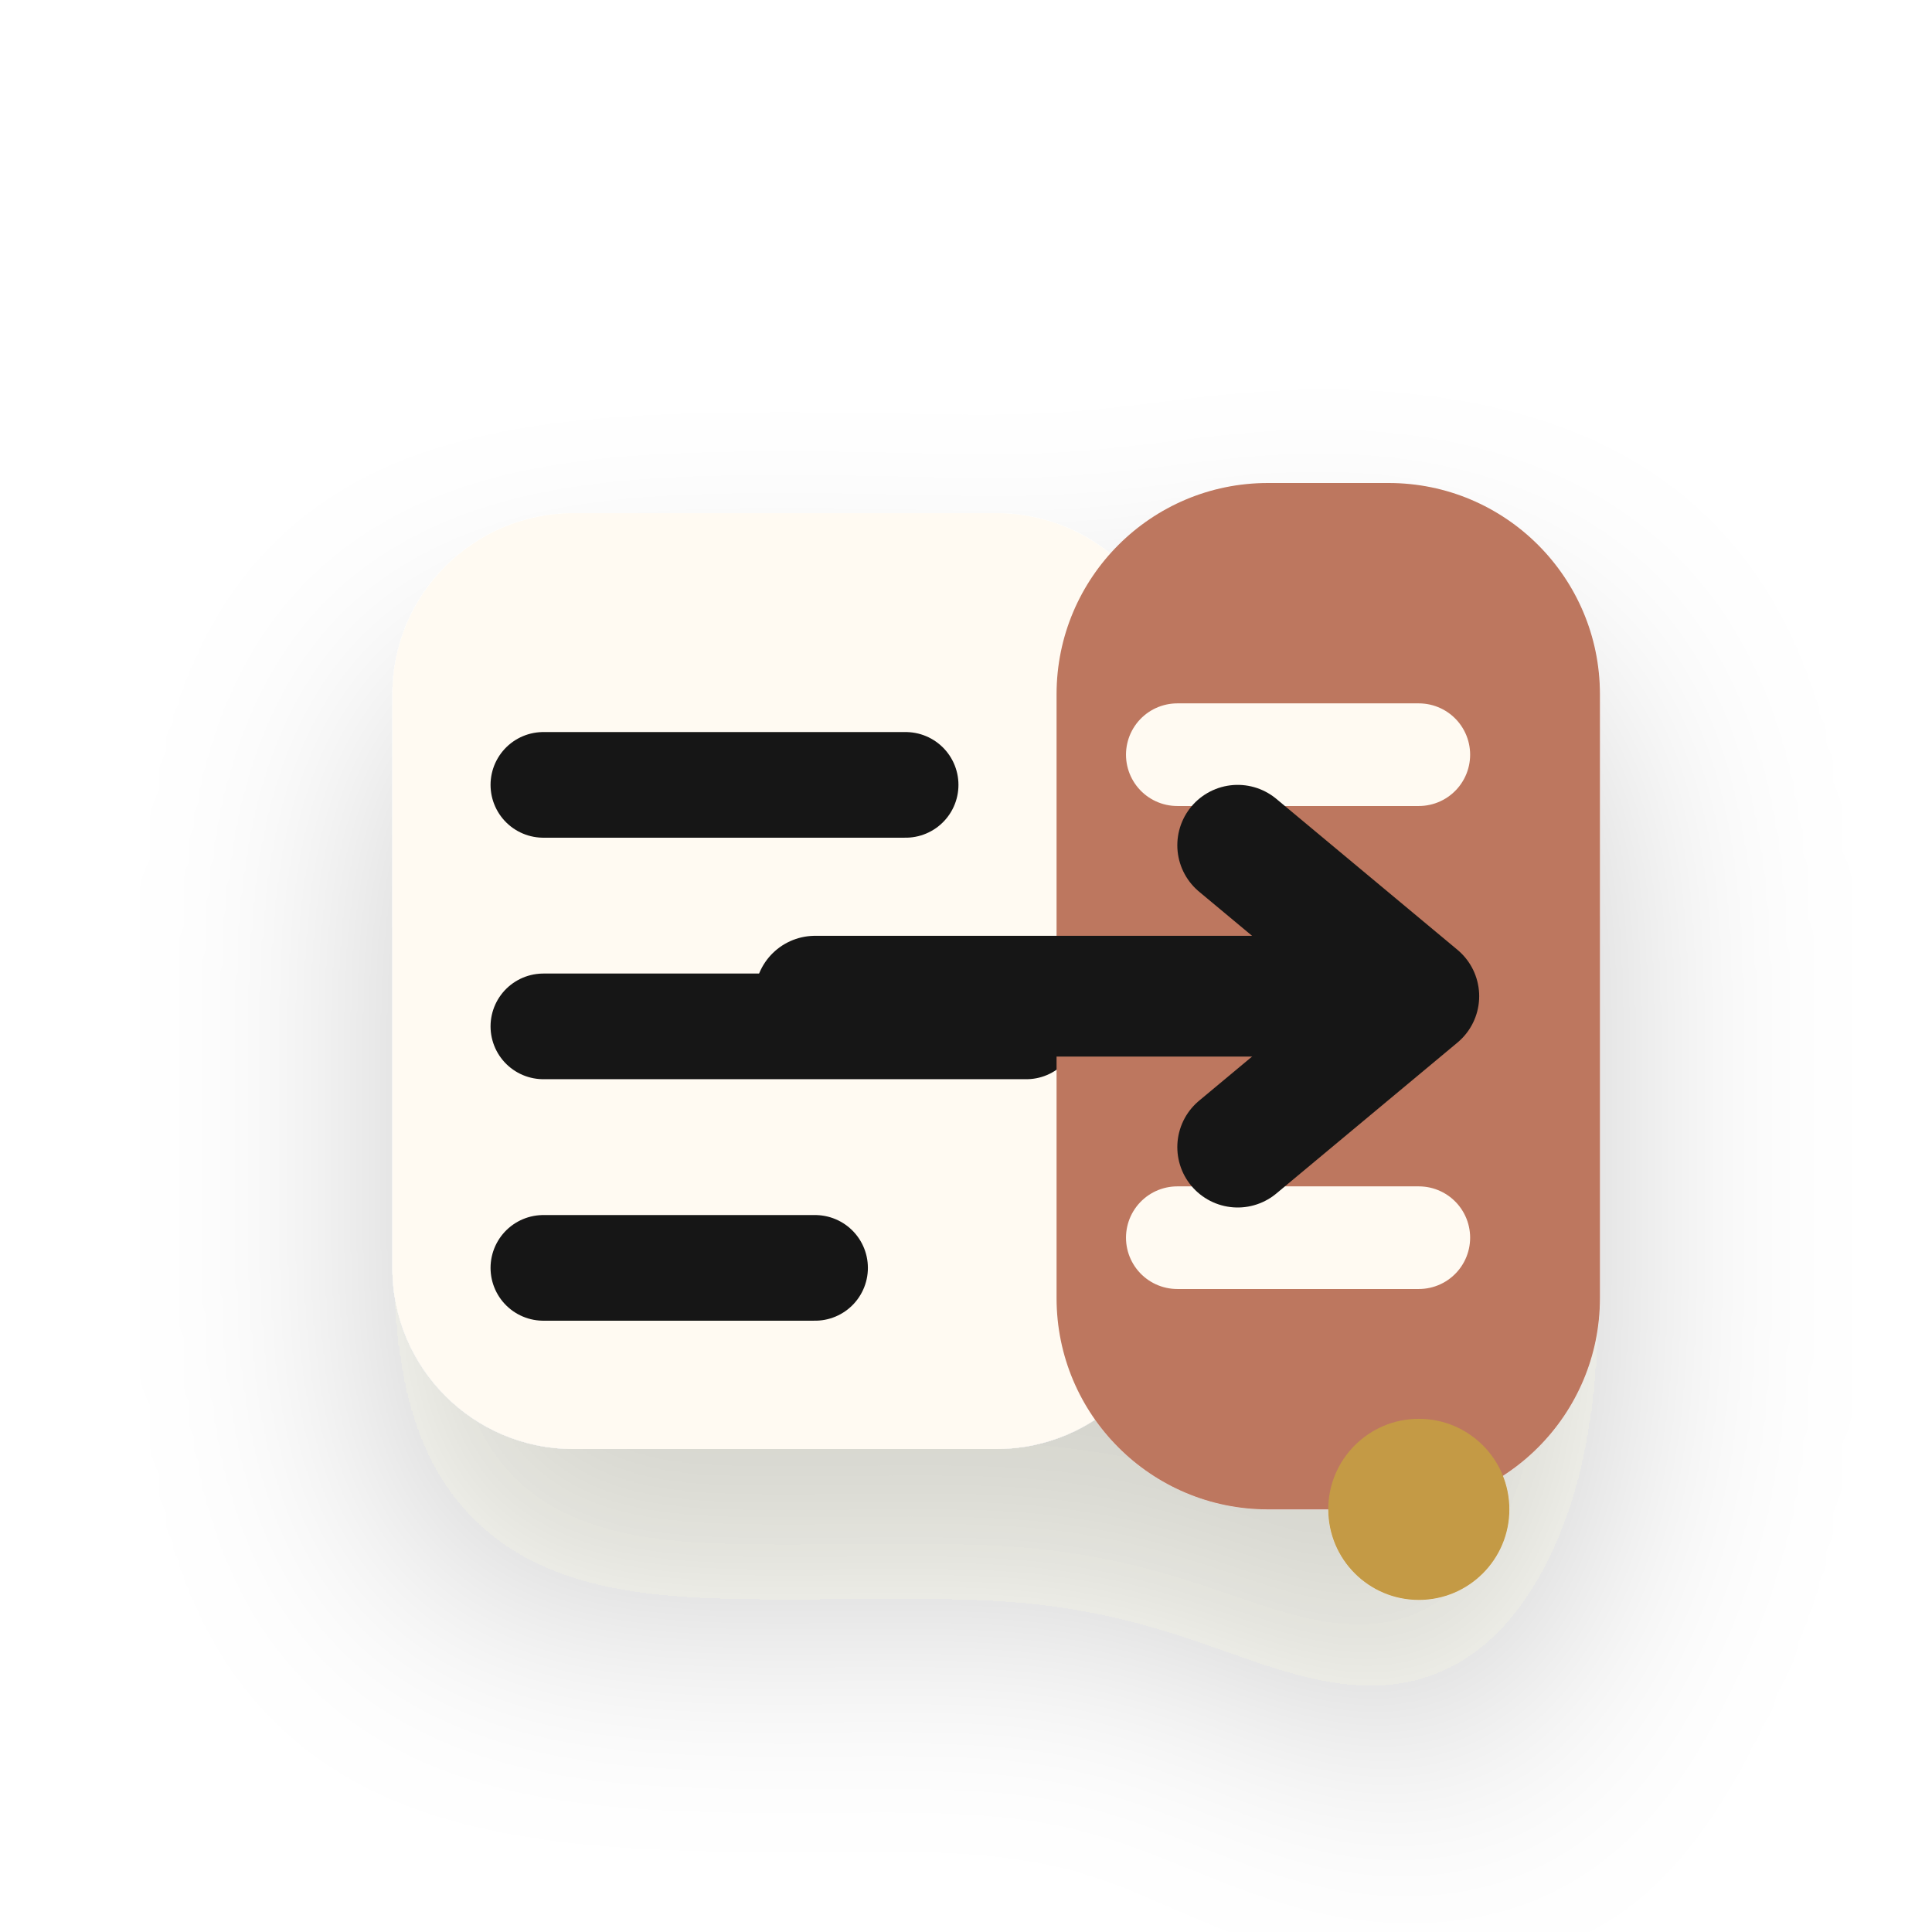
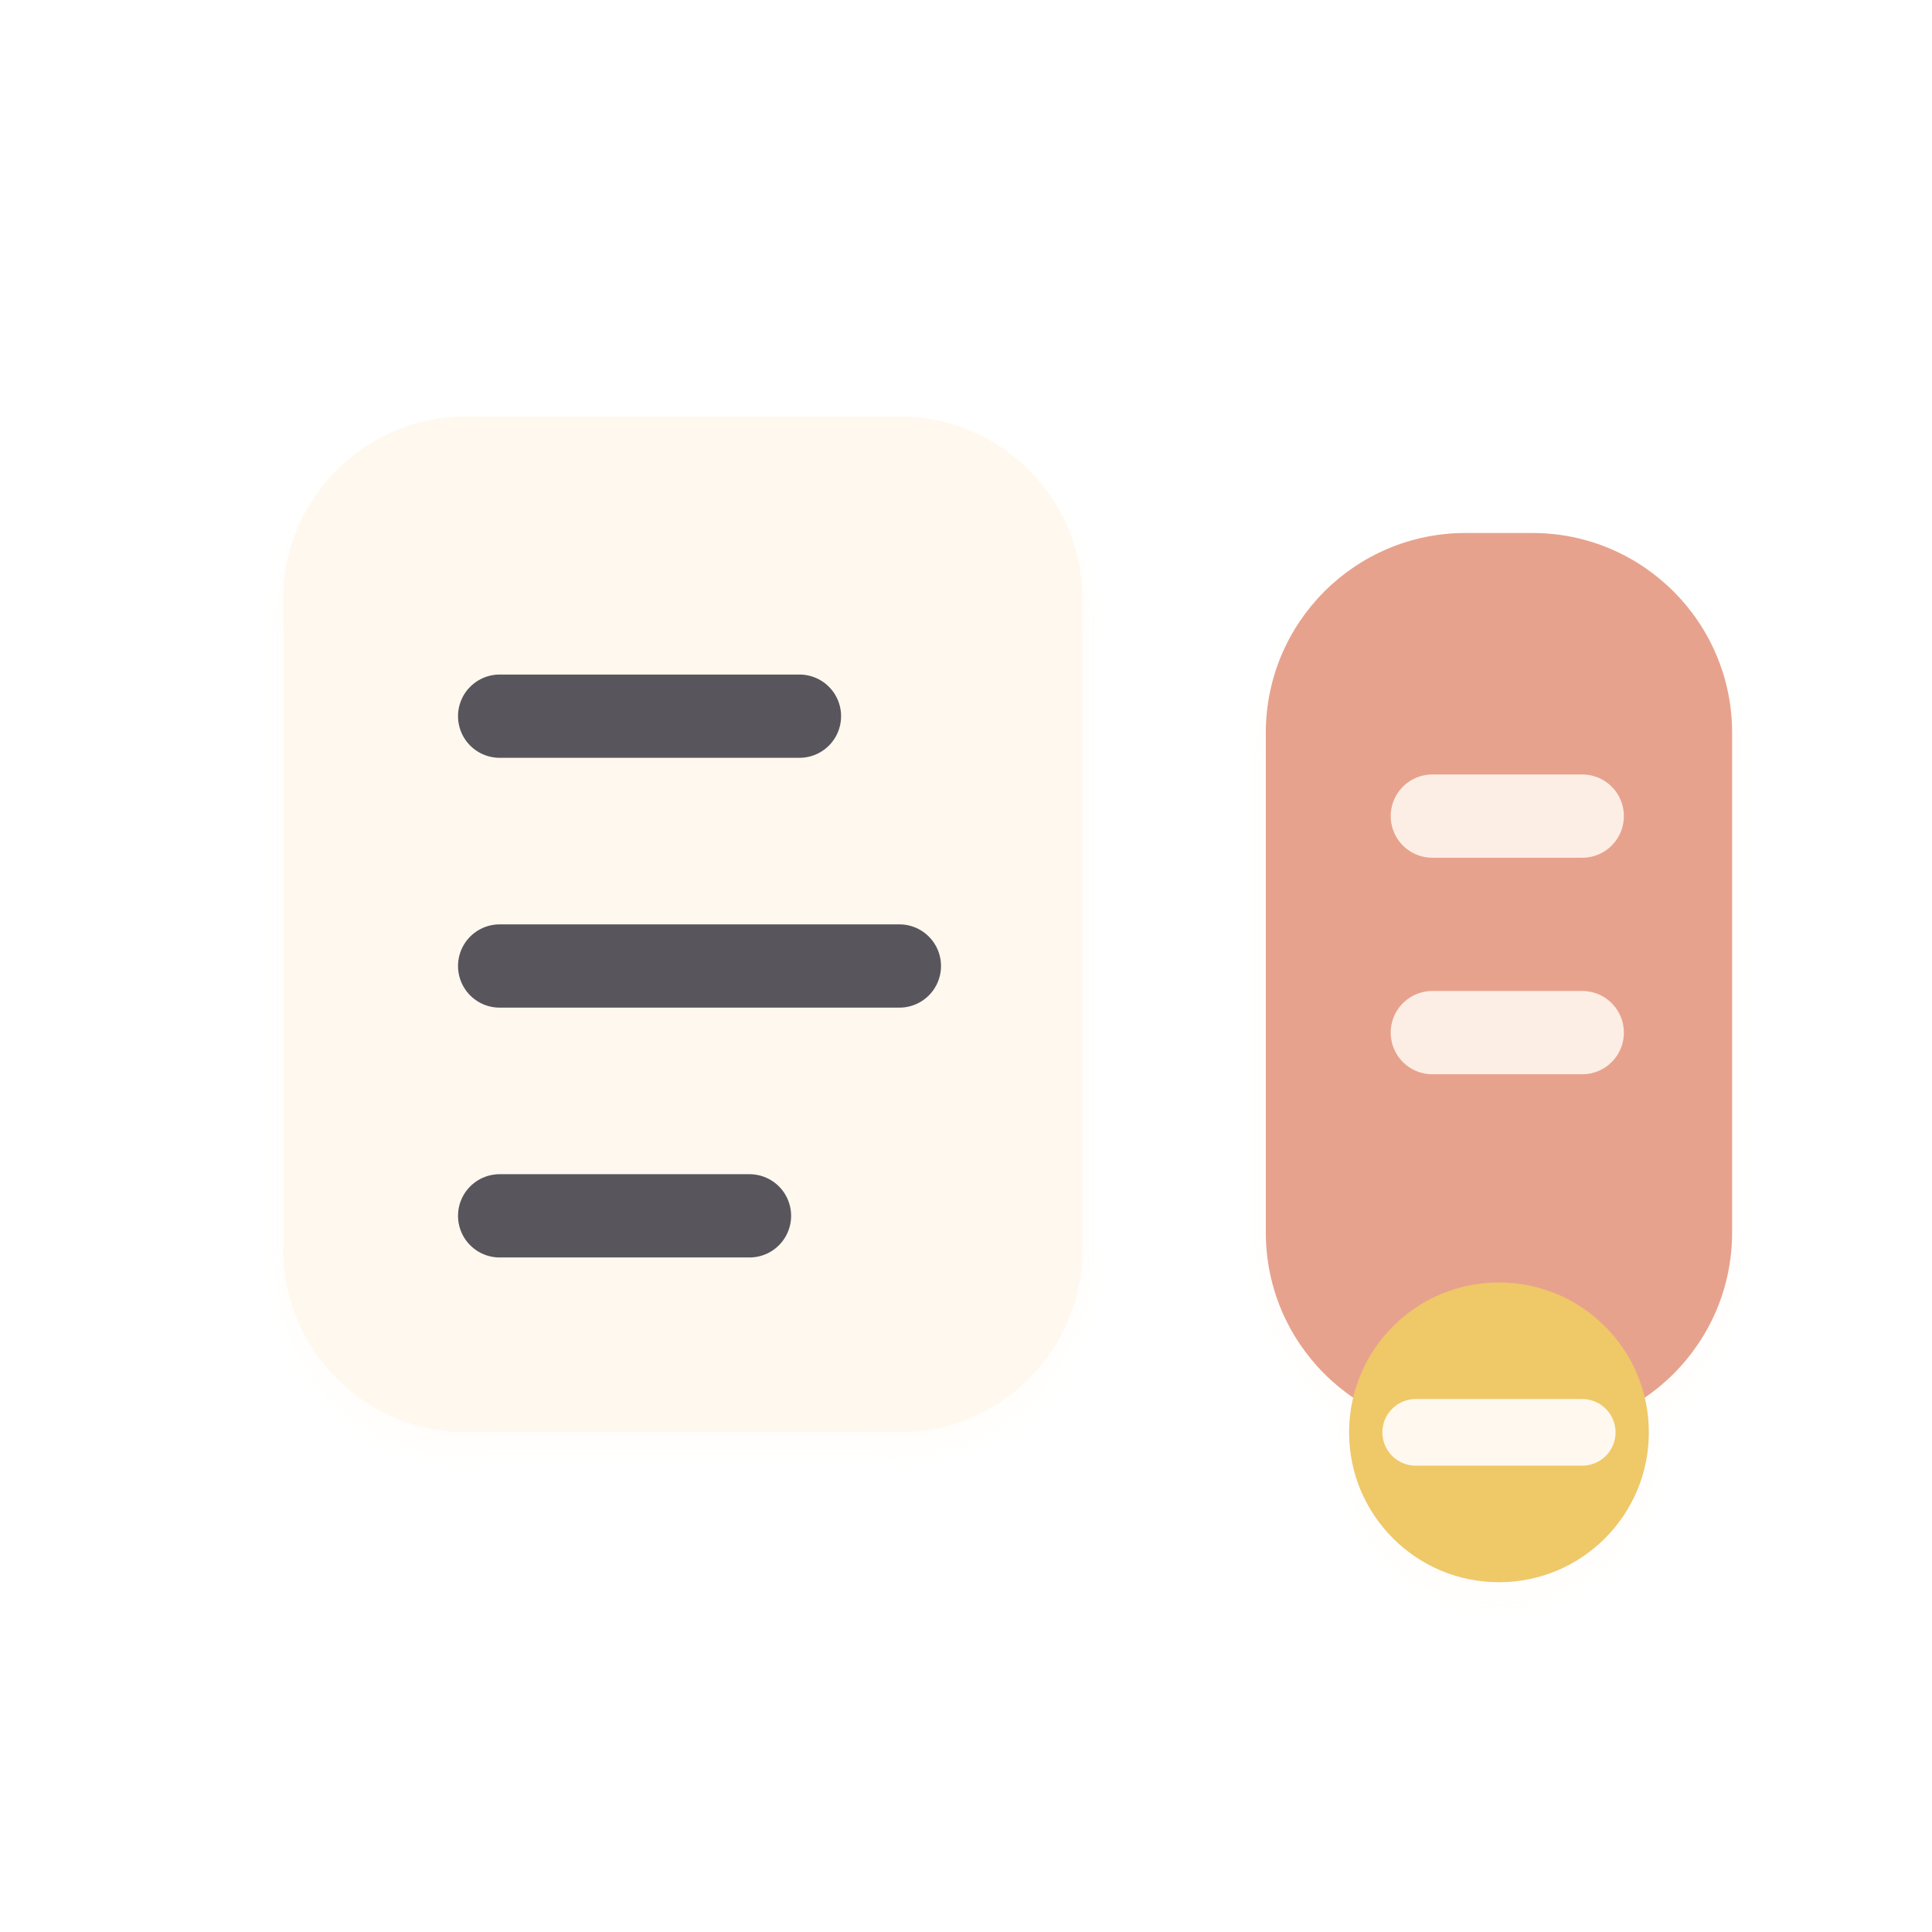
- <svg xmlns="http://www.w3.org/2000/svg" viewBox="0 0 64 64" role="img" aria-label="Relay icon">
+ <svg xmlns="http://www.w3.org/2000/svg" viewBox="6 6 116 116" role="img" aria-label="Relay icon">
  <defs>
-     <filter id="shadow" x="-30%" y="-30%" width="160%" height="170%" color-interpolation-filters="sRGB">
-       <feDropShadow dx="0" dy="5" stdDeviation="4" flood-color="#2b241d" flood-opacity="0.20" />
+     <filter id="d" x="-35%" y="-35%" width="170%" height="170%">
+       <feDropShadow dx="0" dy="10" stdDeviation="6" flood-color="#2b211d" flood-opacity=".18" />
+       <feDropShadow dx="0" dy="1" stdDeviation="1" flood-color="#fffaf4" flood-opacity=".48" />
    </filter>
+     <linearGradient id="cream" x1="18" y1="18" x2="108" y2="114">
+       <stop stop-color="#fff8ef" />
+       <stop offset="1" stop-color="#e4d7c6" />
+     </linearGradient>
+     <linearGradient id="ink" x1="18" y1="14" x2="108" y2="116">
+       <stop stop-color="#34333b" />
+       <stop offset="1" stop-color="#090b11" />
+     </linearGradient>
+     <linearGradient id="clay" x1="18" y1="18" x2="108" y2="114">
+       <stop stop-color="#e7a28d" />
+       <stop offset=".55" stop-color="#bd7059" />
+       <stop offset="1" stop-color="#76473a" />
+     </linearGradient>
+     <linearGradient id="gold" x1="20" y1="16" x2="108" y2="112">
+       <stop stop-color="#efc868" />
+       <stop offset=".58" stop-color="#bd8337" />
+       <stop offset="1" stop-color="#6d4522" />
+     </linearGradient>
  </defs>
-   <g filter="url(#shadow)">
-     <rect x="13" y="17" width="26" height="31" rx="6" fill="#fffaf2" />
-     <path d="M18 26h12M18 34h16M18 42h9" stroke="#181716" stroke-width="3.5" stroke-linecap="round" />
-     <rect x="35" y="16" width="18" height="34" rx="7" fill="#bd775f" />
-     <path d="M39 25h8M39 33h8M39 41h8" stroke="#fffaf2" stroke-width="3.4" stroke-linecap="round" />
-     <path d="M27 33h19" stroke="#181716" stroke-width="4" stroke-linecap="round" />
-     <path d="M41 28l6 5-6 5" fill="none" stroke="#181716" stroke-width="4" stroke-linecap="round" stroke-linejoin="round" />
-     <circle cx="47" cy="50" r="3" fill="#c49a45" />
+   <g filter="url(#d)">
+     <rect x="23" y="31" width="48" height="61" rx="11" fill="url(#cream)" />
+     <path d="M36 49h18M36 64h24M36 79h15" stroke="url(#ink)" stroke-width="5" stroke-linecap="round" opacity=".82" />
+     <path d="M65 64h24" stroke="url(#ink)" stroke-width="7" stroke-linecap="round" />
+     <rect x="82" y="38" width="28" height="54" rx="12" fill="url(#clay)" />
+     <path d="M92 55h9M92 68h9" stroke="#fff8ef" stroke-width="5" stroke-linecap="round" opacity=".88" />
+     <circle cx="96" cy="92" r="9" fill="url(#gold)" />
+     <path d="M91 92h10" stroke="#fff8ef" stroke-width="4" stroke-linecap="round" />
  </g>
</svg>
